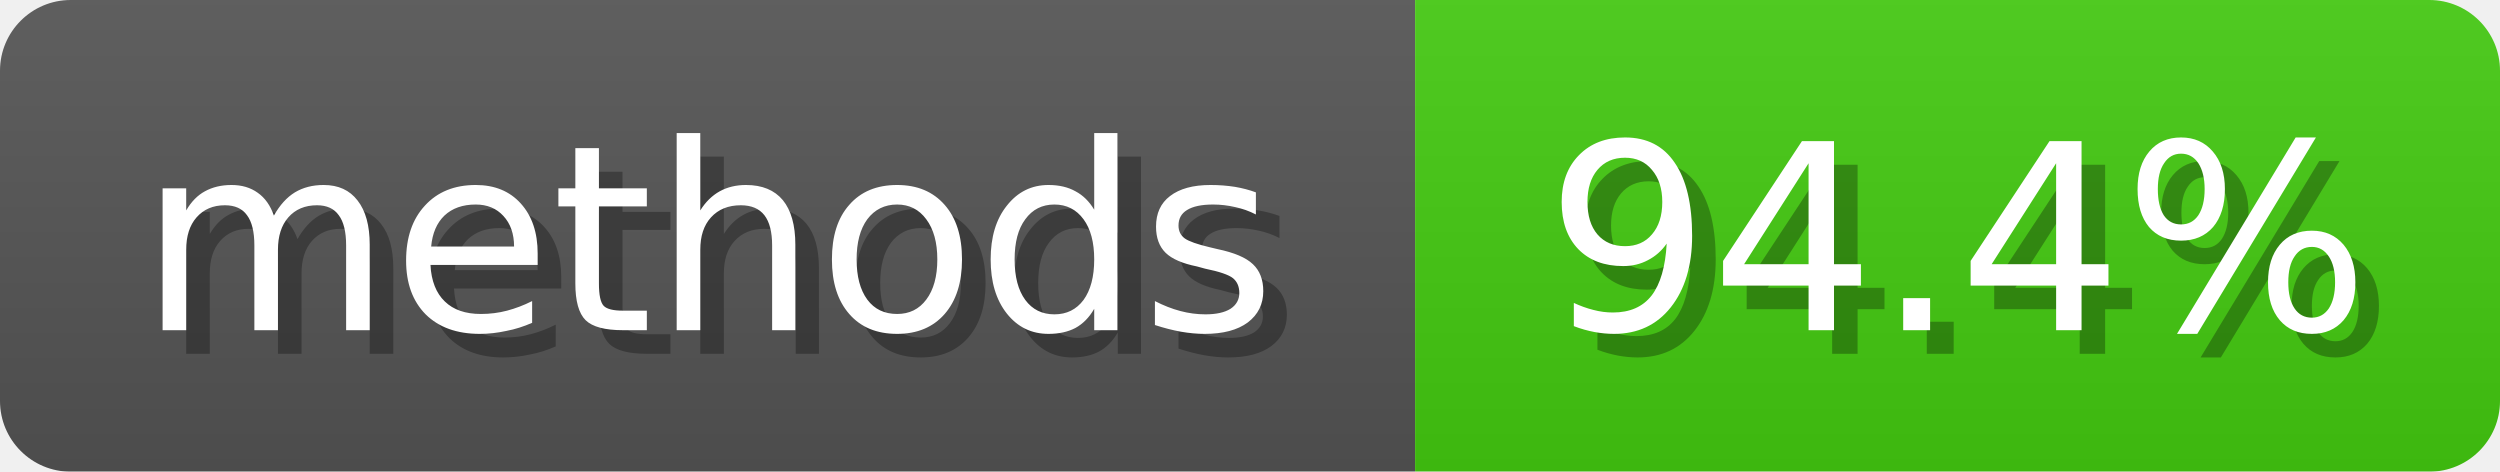
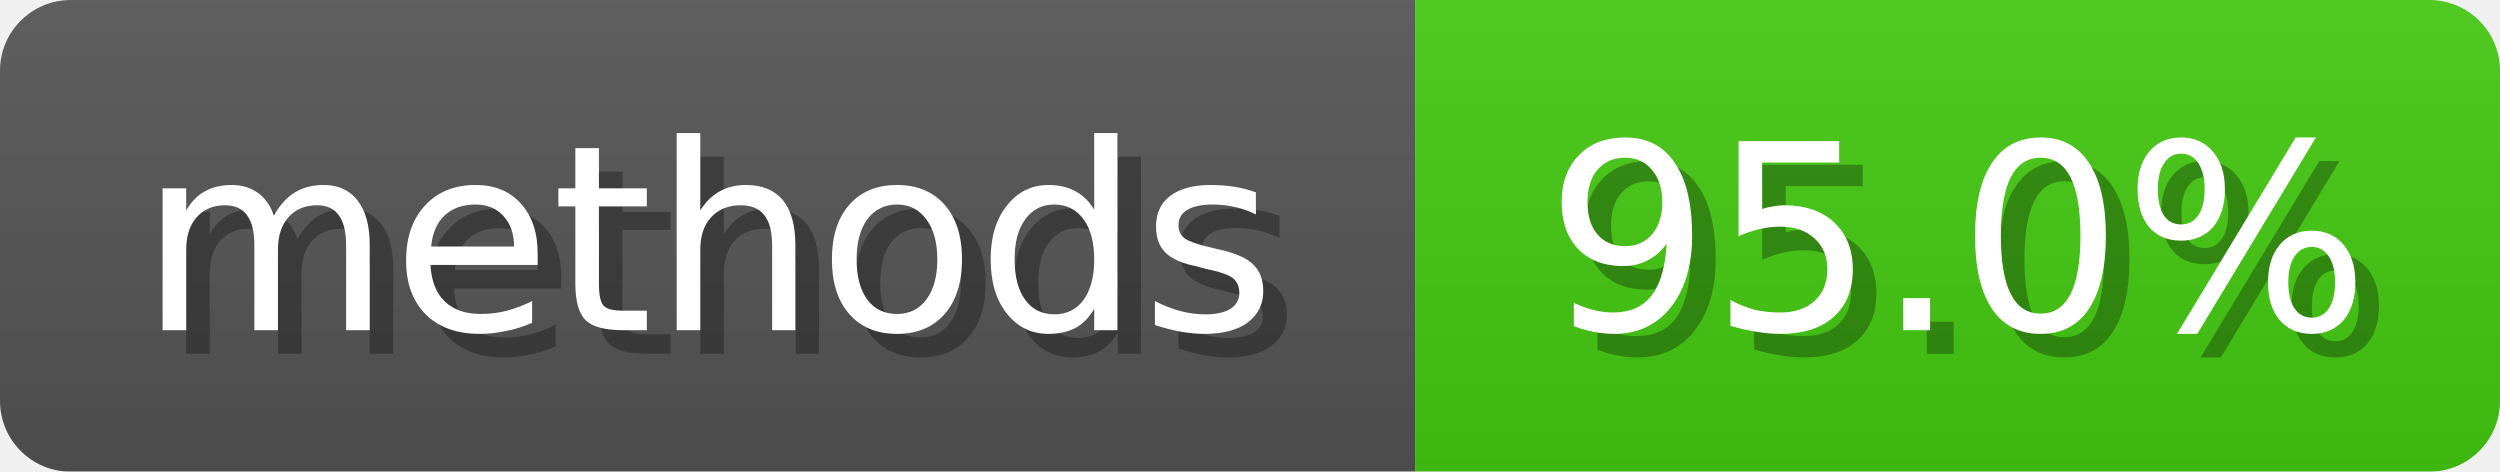
<svg xmlns="http://www.w3.org/2000/svg" width="106" height="20">
  <linearGradient id="b" x2="0" y2="100%">
    <stop offset="0" stop-color="#bbb" stop-opacity=".1" />
    <stop offset="1" stop-opacity=".1" />
  </linearGradient>
  <mask id="anybadge_5">
    <rect width="106" height="20" rx="3" fill="#fff" />
  </mask>
  <g mask="url(#anybadge_5)">
    <path fill="#555" d="M0 0h60v20H0z" />
    <path fill="#4C1" d="M60 0h46v20H60z" />
    <path fill="url(#b)" d="M0 0h106v20H0z" />
  </g>
  <g fill="#fff" text-anchor="middle" font-family="DejaVu Sans,Verdana,Geneva,sans-serif" font-size="11">
    <text x="31.0" y="15" fill="#010101" fill-opacity=".3">methods</text>
    <text x="30.0" y="14">methods</text>
  </g>
  <g fill="#fff" text-anchor="middle" font-family="DejaVu Sans,Verdana,Geneva,sans-serif" font-size="11">
-     <text x="84.0" y="15" fill="#010101" fill-opacity=".3">94.4%</text>
-     <text x="83.0" y="14">94.4%</text>
+     <text x="84.0" y="15" fill="#010101" fill-opacity=".3">95.0%</text>
+     <text x="83.0" y="14">95.0%</text>
  </g>
</svg>
